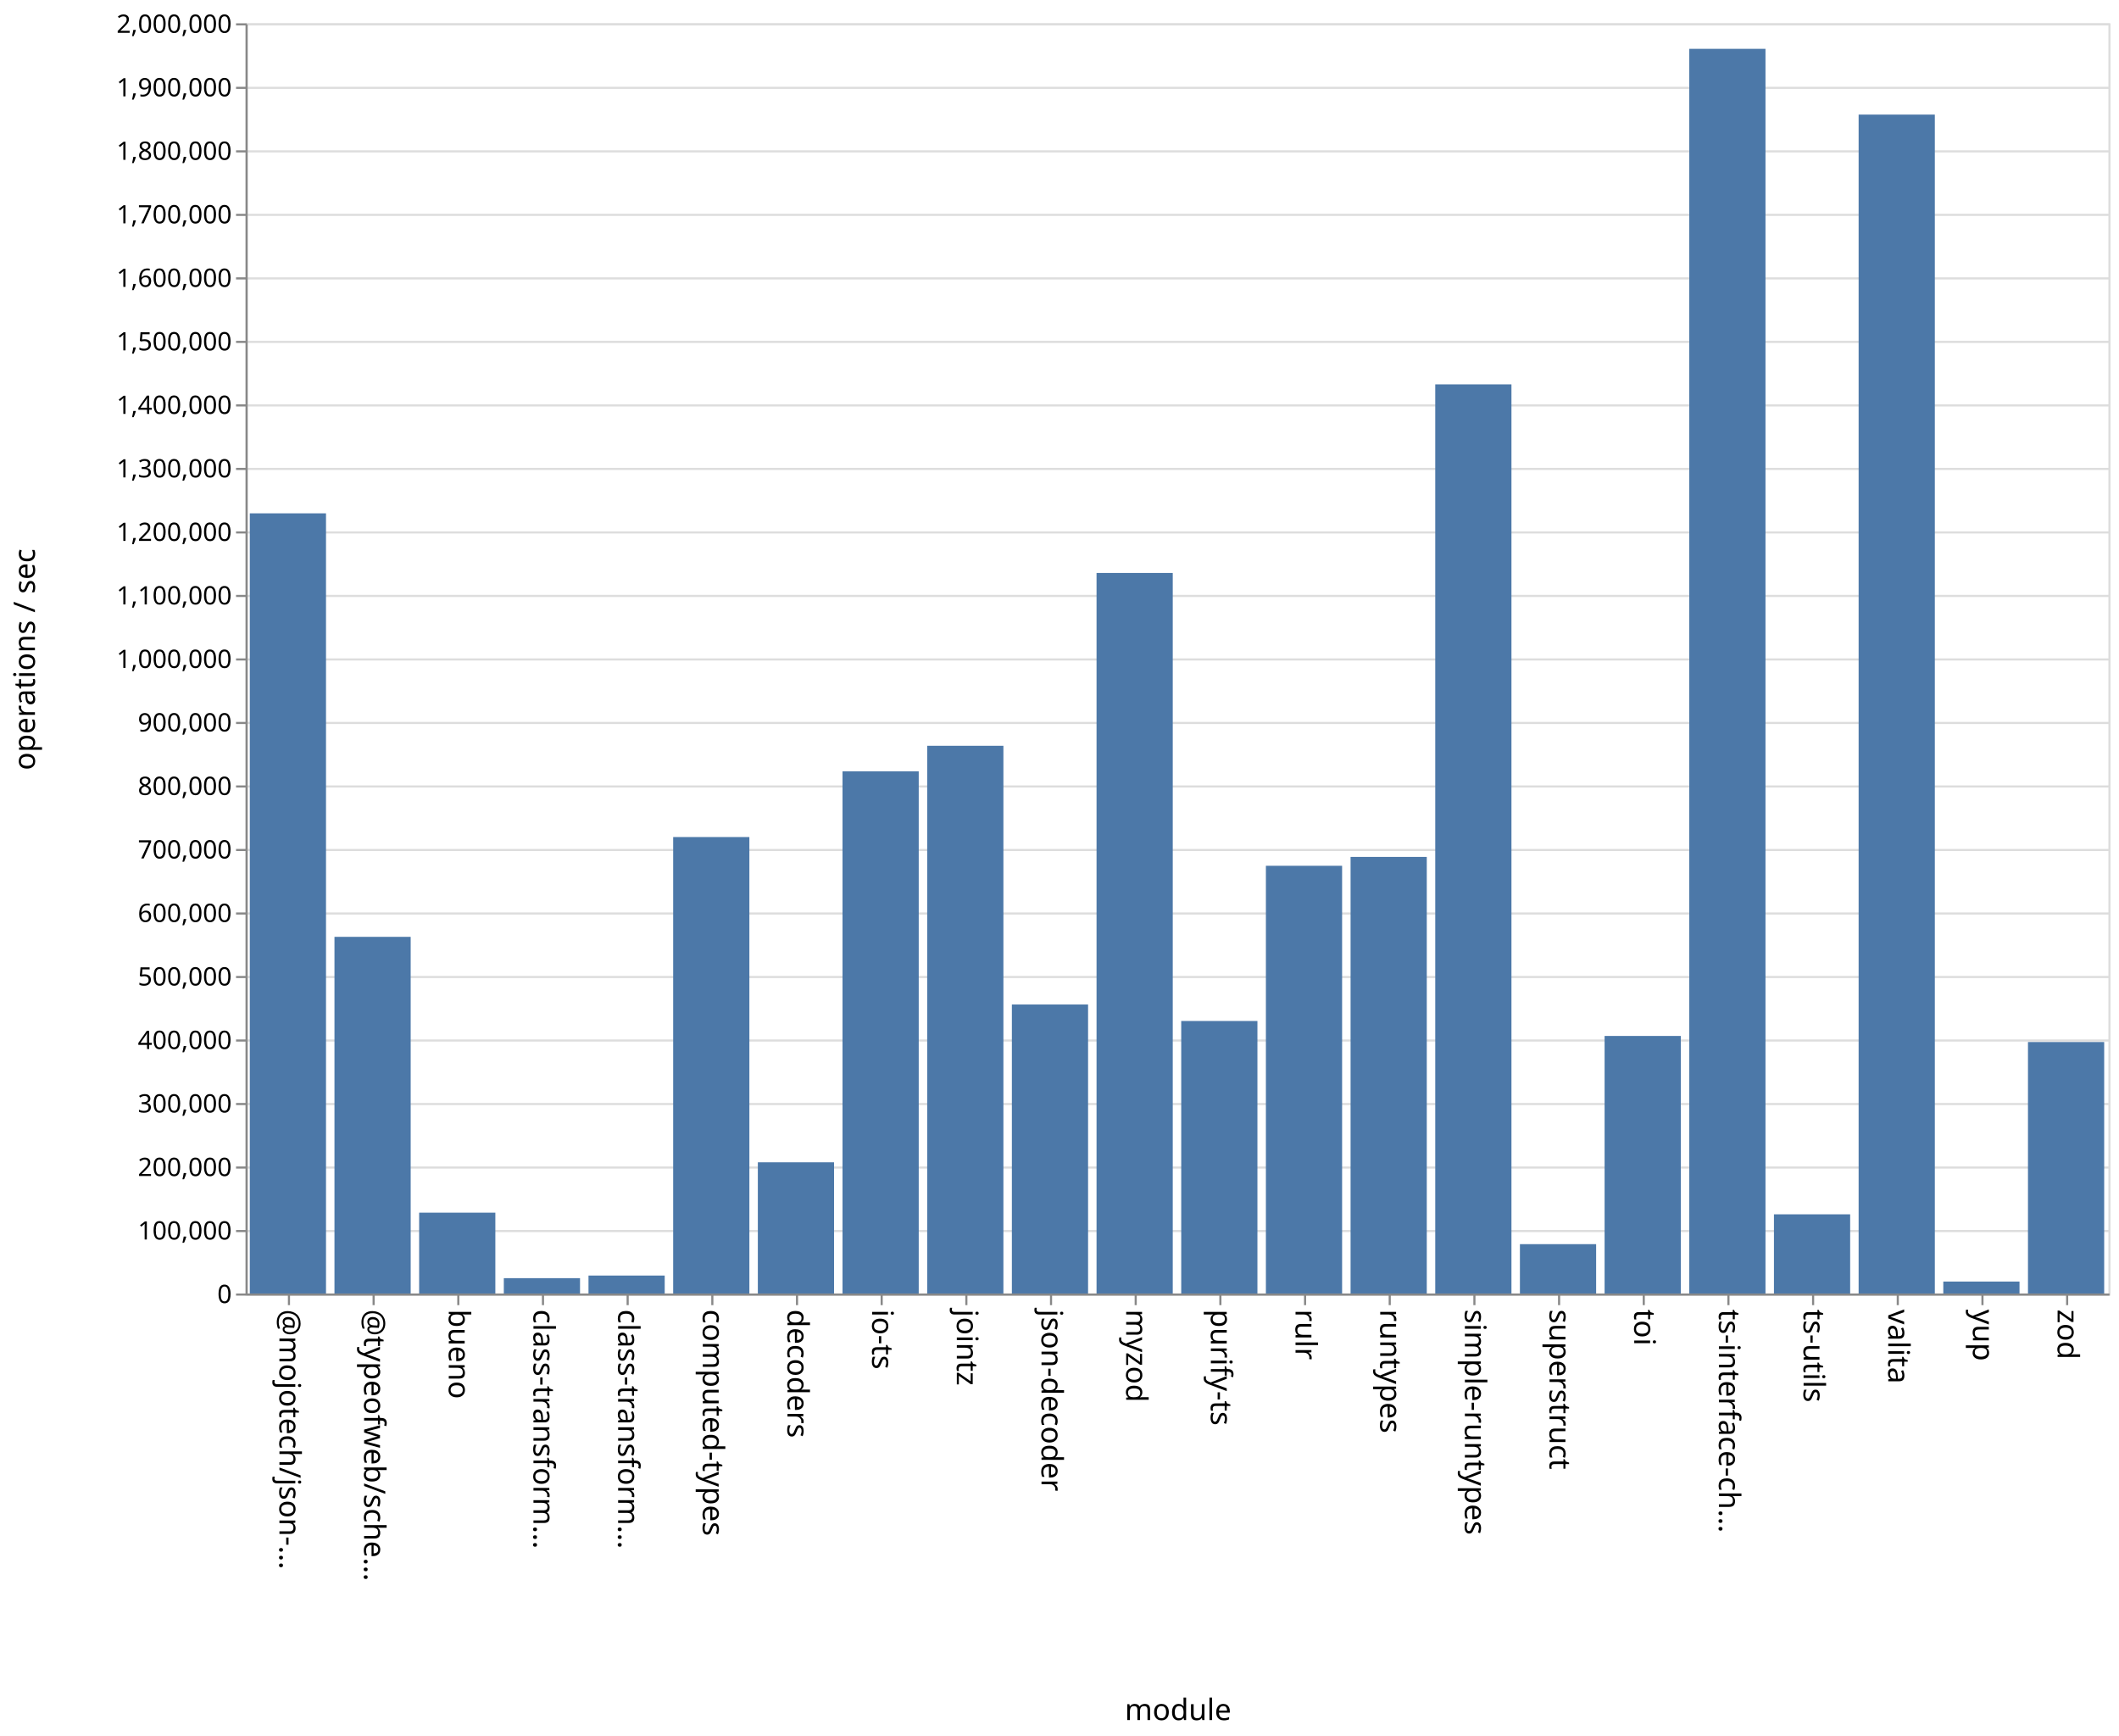
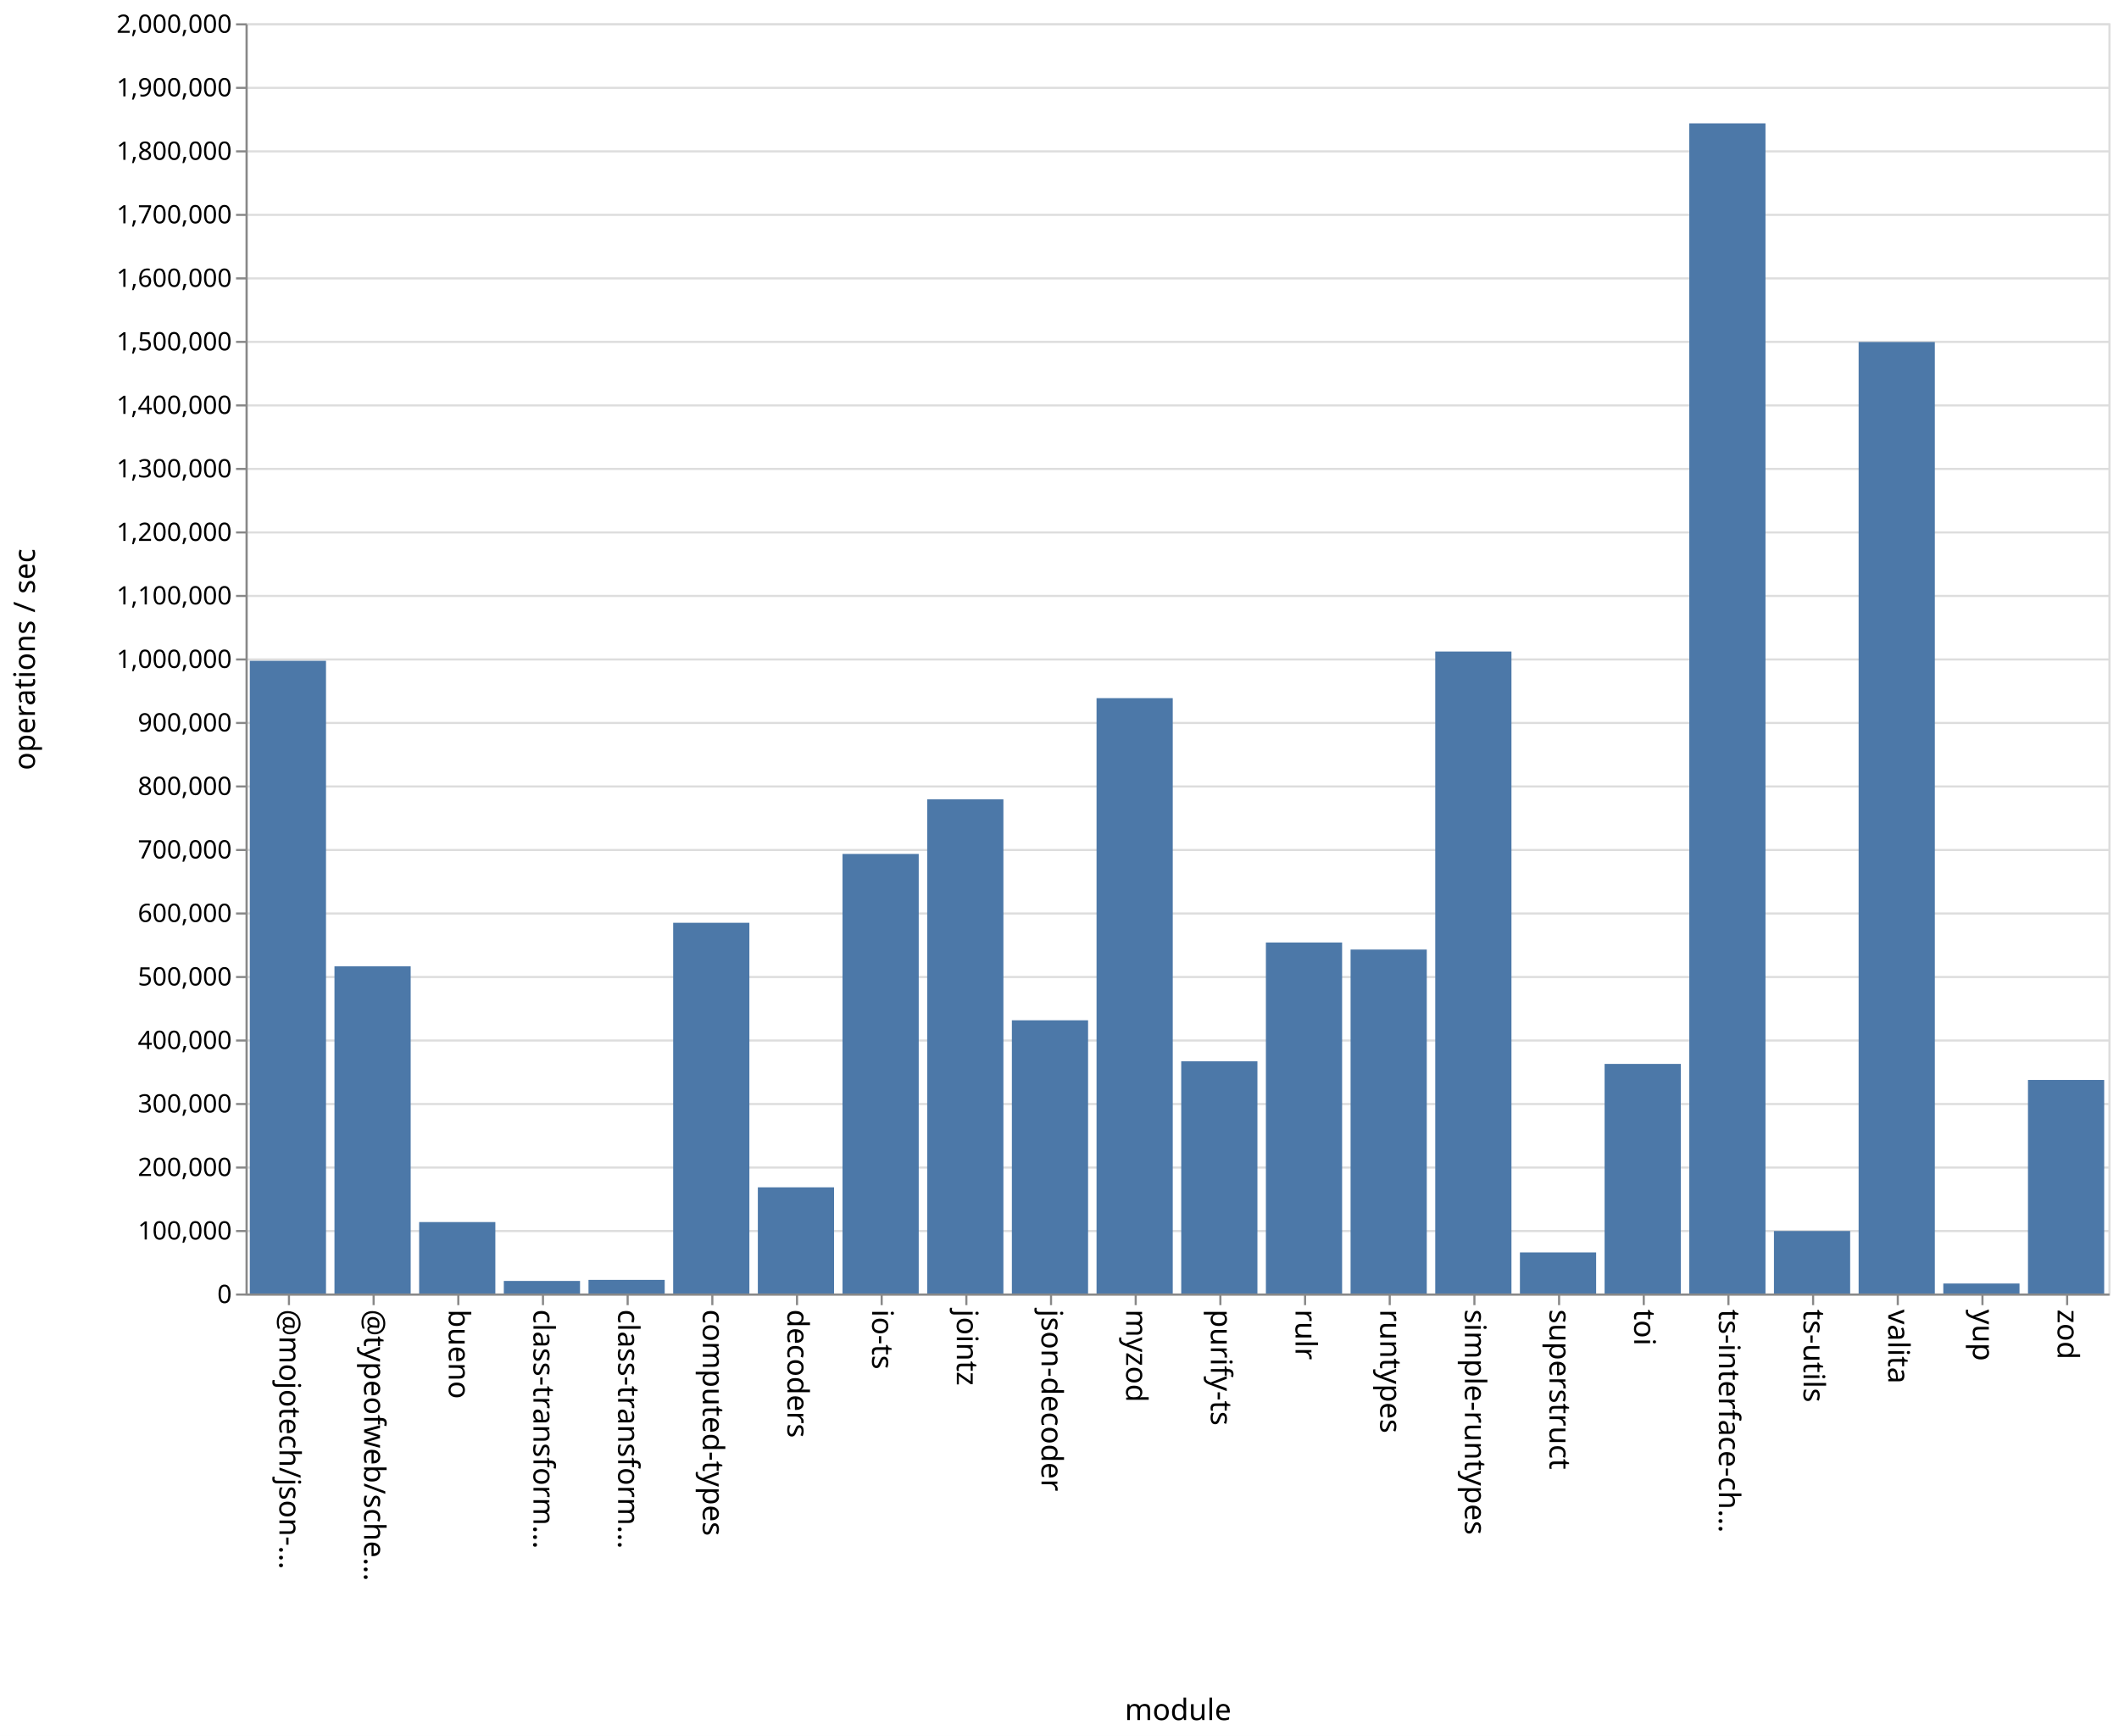
<svg xmlns="http://www.w3.org/2000/svg" class="marks" width="1001" height="820">
  <path fill="#fff" d="M0 0h1001v820H0z" />
  <g class="mark-group role-frame root" aria-roledescription="group mark container" fill="none" stroke-miterlimit="10">
    <path class="background" aria-hidden="true" d="M116.5 11.5h880v600h-880Z" stroke="#ddd" />
    <g class="mark-group role-axis" aria-roledescription="axis" aria-label="Y-axis for a linear scale with values from 0 to 2,000,000">
      <path class="background" aria-hidden="true" d="M116.5 11.5Z" pointer-events="none" />
      <g class="mark-rule role-axis-grid" pointer-events="none" stroke="#ddd">
        <path d="M116.5 611.5h880M116.5 581.5h880M116.5 551.5h880M116.5 521.5h880M116.5 491.5h880M116.5 461.5h880M116.5 431.5h880M116.5 401.5h880M116.5 371.5h880M116.5 341.5h880M116.5 311.5h880M116.5 281.5h880M116.5 251.5h880M116.5 221.5h880M116.5 191.5h880M116.5 161.5h880M116.5 131.5h880M116.5 101.5h880M116.5 71.5h880M116.5 41.5h880M116.5 11.5h880" />
      </g>
    </g>
    <g pointer-events="none" class="mark-group role-axis" aria-roledescription="axis" aria-label="X-axis titled 'module' for a discrete scale with 22 values: @mojotech/json-type-validation, @typeofweb/schema, bueno, class-transformer-validator-async, class-transformer-validator-sync, ending with zod">
      <path class="background" aria-hidden="true" d="M116.5 611.5Z" />
      <g class="mark-rule role-axis-tick" stroke="#888">
        <path d="M136.5 611.5v5M176.5 611.5v5M216.5 611.5v5M256.5 611.5v5M296.5 611.5v5M336.5 611.5v5M376.5 611.5v5M416.5 611.5v5M456.5 611.5v5M496.5 611.5v5M536.5 611.5v5M576.5 611.5v5M616.5 611.5v5M656.5 611.5v5M696.5 611.5v5M736.5 611.5v5M776.5 611.5v5M816.5 611.5v5M856.5 611.5v5M896.5 611.5v5M936.5 611.5v5M976.5 611.5v5" />
      </g>
      <g class="mark-text role-axis-label" font-family="sans-serif" font-size="14" fill="#000">
        <text transform="rotate(90 -243.25 375.25)">@mojotech/json-…</text>
        <text transform="rotate(90 -223.25 395.25)">@typeofweb/sche…</text>
        <text transform="rotate(90 -203.25 415.25)">bueno</text>
        <text transform="rotate(90 -183.25 435.25)">class-transform…</text>
        <text transform="rotate(90 -163.25 455.25)">class-transform…</text>
        <text transform="rotate(90 -143.25 475.25)">computed-types</text>
        <text transform="rotate(90 -123.25 495.25)">decoders</text>
        <text transform="rotate(90 -103.25 515.25)">io-ts</text>
        <text transform="rotate(90 -83.25 535.25)">jointz</text>
        <text transform="rotate(90 -63.25 555.25)">json-decoder</text>
        <text transform="rotate(90 -43.25 575.25)">myzod</text>
        <text transform="rotate(90 -23.25 595.25)">purify-ts</text>
        <text transform="rotate(90 -3.25 615.25)">rulr</text>
        <text transform="rotate(90 16.75 635.25)">runtypes</text>
        <text transform="rotate(90 36.75 655.25)">simple-runtypes</text>
        <text transform="rotate(90 56.75 675.25)">superstruct</text>
        <text transform="rotate(90 76.75 695.25)">toi</text>
        <text transform="rotate(90 96.75 715.25)">ts-interface-ch…</text>
        <text transform="rotate(90 116.75 735.25)">ts-utils</text>
        <text transform="rotate(90 136.75 755.25)">valita</text>
        <text transform="rotate(90 156.75 775.25)">yup</text>
        <text transform="rotate(90 176.75 795.25)">zod</text>
      </g>
      <path stroke="#888" d="M116.5 611.5h880" class="mark-rule role-axis-domain" />
      <text text-anchor="middle" transform="translate(556.5 812.5)" font-family="sans-serif" font-size="14" fill="#000" class="mark-text role-axis-title">module</text>
    </g>
    <g pointer-events="none" class="mark-group role-axis" aria-roledescription="axis" aria-label="Y-axis titled 'operations / sec' for a linear scale with values from 0 to 2,000,000">
      <path class="background" aria-hidden="true" d="M116.5 11.5Z" />
      <g class="mark-rule role-axis-tick" stroke="#888">
        <path d="M116.5 611.5h-5M116.5 581.5h-5M116.5 551.5h-5M116.5 521.5h-5M116.5 491.5h-5M116.5 461.5h-5M116.5 431.5h-5M116.5 401.5h-5M116.5 371.5h-5M116.5 341.5h-5M116.5 311.5h-5M116.5 281.5h-5M116.5 251.5h-5M116.5 221.5h-5M116.5 191.5h-5M116.5 161.5h-5M116.5 131.5h-5M116.5 101.5h-5M116.5 71.5h-5M116.5 41.5h-5M116.5 11.5h-5" />
      </g>
      <g class="mark-text role-axis-label" text-anchor="end" font-family="sans-serif" font-size="12" fill="#000">
        <text transform="translate(109.5 615.5)">0</text>
        <text transform="translate(109.5 585.5)">100,000</text>
        <text transform="translate(109.5 555.5)">200,000</text>
        <text transform="translate(109.5 525.5)">300,000</text>
        <text transform="translate(109.5 495.5)">400,000</text>
        <text transform="translate(109.5 465.5)">500,000</text>
        <text transform="translate(109.5 435.5)">600,000</text>
        <text transform="translate(109.5 405.5)">700,000</text>
        <text transform="translate(109.5 375.5)">800,000</text>
        <text transform="translate(109.5 345.5)">900,000</text>
        <text transform="translate(109.5 315.5)">1,000,000</text>
        <text transform="translate(109.5 285.5)">1,100,000</text>
        <text transform="translate(109.5 255.5)">1,200,000</text>
        <text transform="translate(109.5 225.5)">1,300,000</text>
        <text transform="translate(109.5 195.5)">1,400,000</text>
        <text transform="translate(109.5 165.5)">1,500,000</text>
        <text transform="translate(109.5 135.5)">1,600,000</text>
        <text transform="translate(109.5 105.5)">1,700,000</text>
        <text transform="translate(109.5 75.5)">1,800,000</text>
        <text transform="translate(109.5 45.5)">1,900,000</text>
        <text transform="translate(109.5 15.5)">2,000,000</text>
      </g>
      <path stroke="#888" d="M116.5 611.5v-600" class="mark-rule role-axis-domain" />
      <text text-anchor="middle" transform="rotate(-90 164 147.5)" font-family="sans-serif" font-size="14" fill="#000" class="mark-text role-axis-title">operations / sec</text>
    </g>
    <g class="mark-rect role-mark marks" aria-roledescription="rect mark container" fill="#4c78a8">
-       <path d="M198 572.814h36V611h-36ZM238 603.753h36V611h-36ZM278 602.519h36V611h-36ZM318 395.389h36V611h-36ZM358 549.029h36V611h-36ZM398 364.342h36V611h-36ZM438 352.278h36V611h-36ZM478 474.486h36V611h-36ZM118 242.48h36V611h-36ZM518 270.64h36V611h-36ZM558 482.273h36V611h-36ZM598 408.962h36V611h-36ZM638 404.772h36V611h-36ZM678 181.566h36V611h-36ZM718 587.69h36V611h-36ZM758 489.343h36V611h-36ZM798 23.063h36V611h-36ZM838 573.6h36V611h-36ZM158 442.527h36V611h-36ZM878 54.13h36V611h-36ZM918 605.351h36V611h-36ZM958 492.214h36V611h-36Z" />
+       <path d="M198 577.255h36V611h-36ZM238 605.064h36V611h-36ZM278 604.56h36V611h-36ZM318 435.88h36V611h-36ZM358 560.846h36V611h-36ZM398 403.364h36V611h-36ZM438 377.565h36V611h-36ZM478 481.943h36V611h-36ZM118 312.141h36V611h-36ZM518 329.778h36V611h-36ZM558 501.321h36V611h-36ZM598 445.196h36V611h-36ZM638 448.528h36V611h-36ZM678 307.752h36V611h-36ZM718 591.593h36V611h-36ZM758 502.55h36V611h-36ZM798 58.27h36V611h-36ZM838 581.48h36V611h-36ZM158 456.445h36V611h-36ZM878 161.553h36V611h-36ZM918 606.283h36V611h-36ZM958 510.123h36V611h-36Z" />
    </g>
  </g>
</svg>
